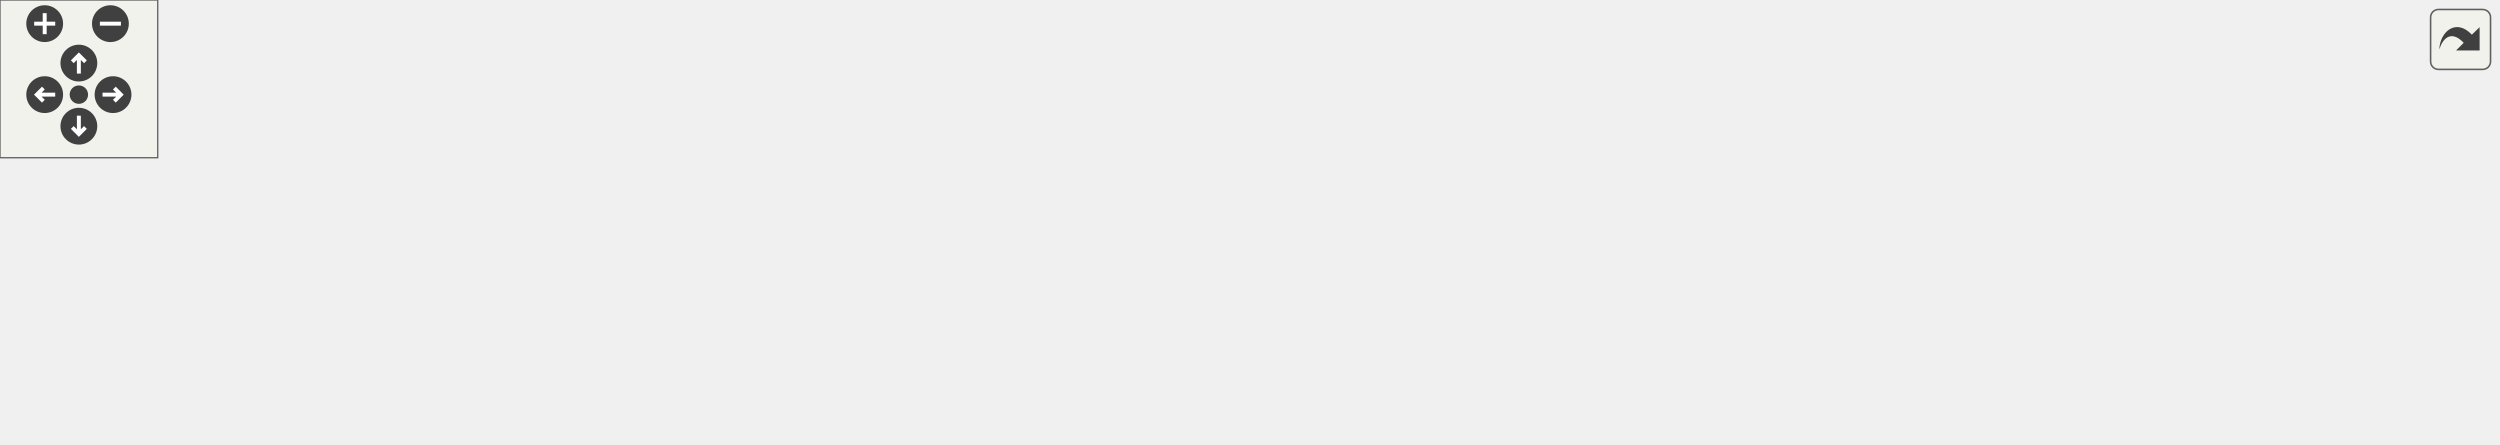
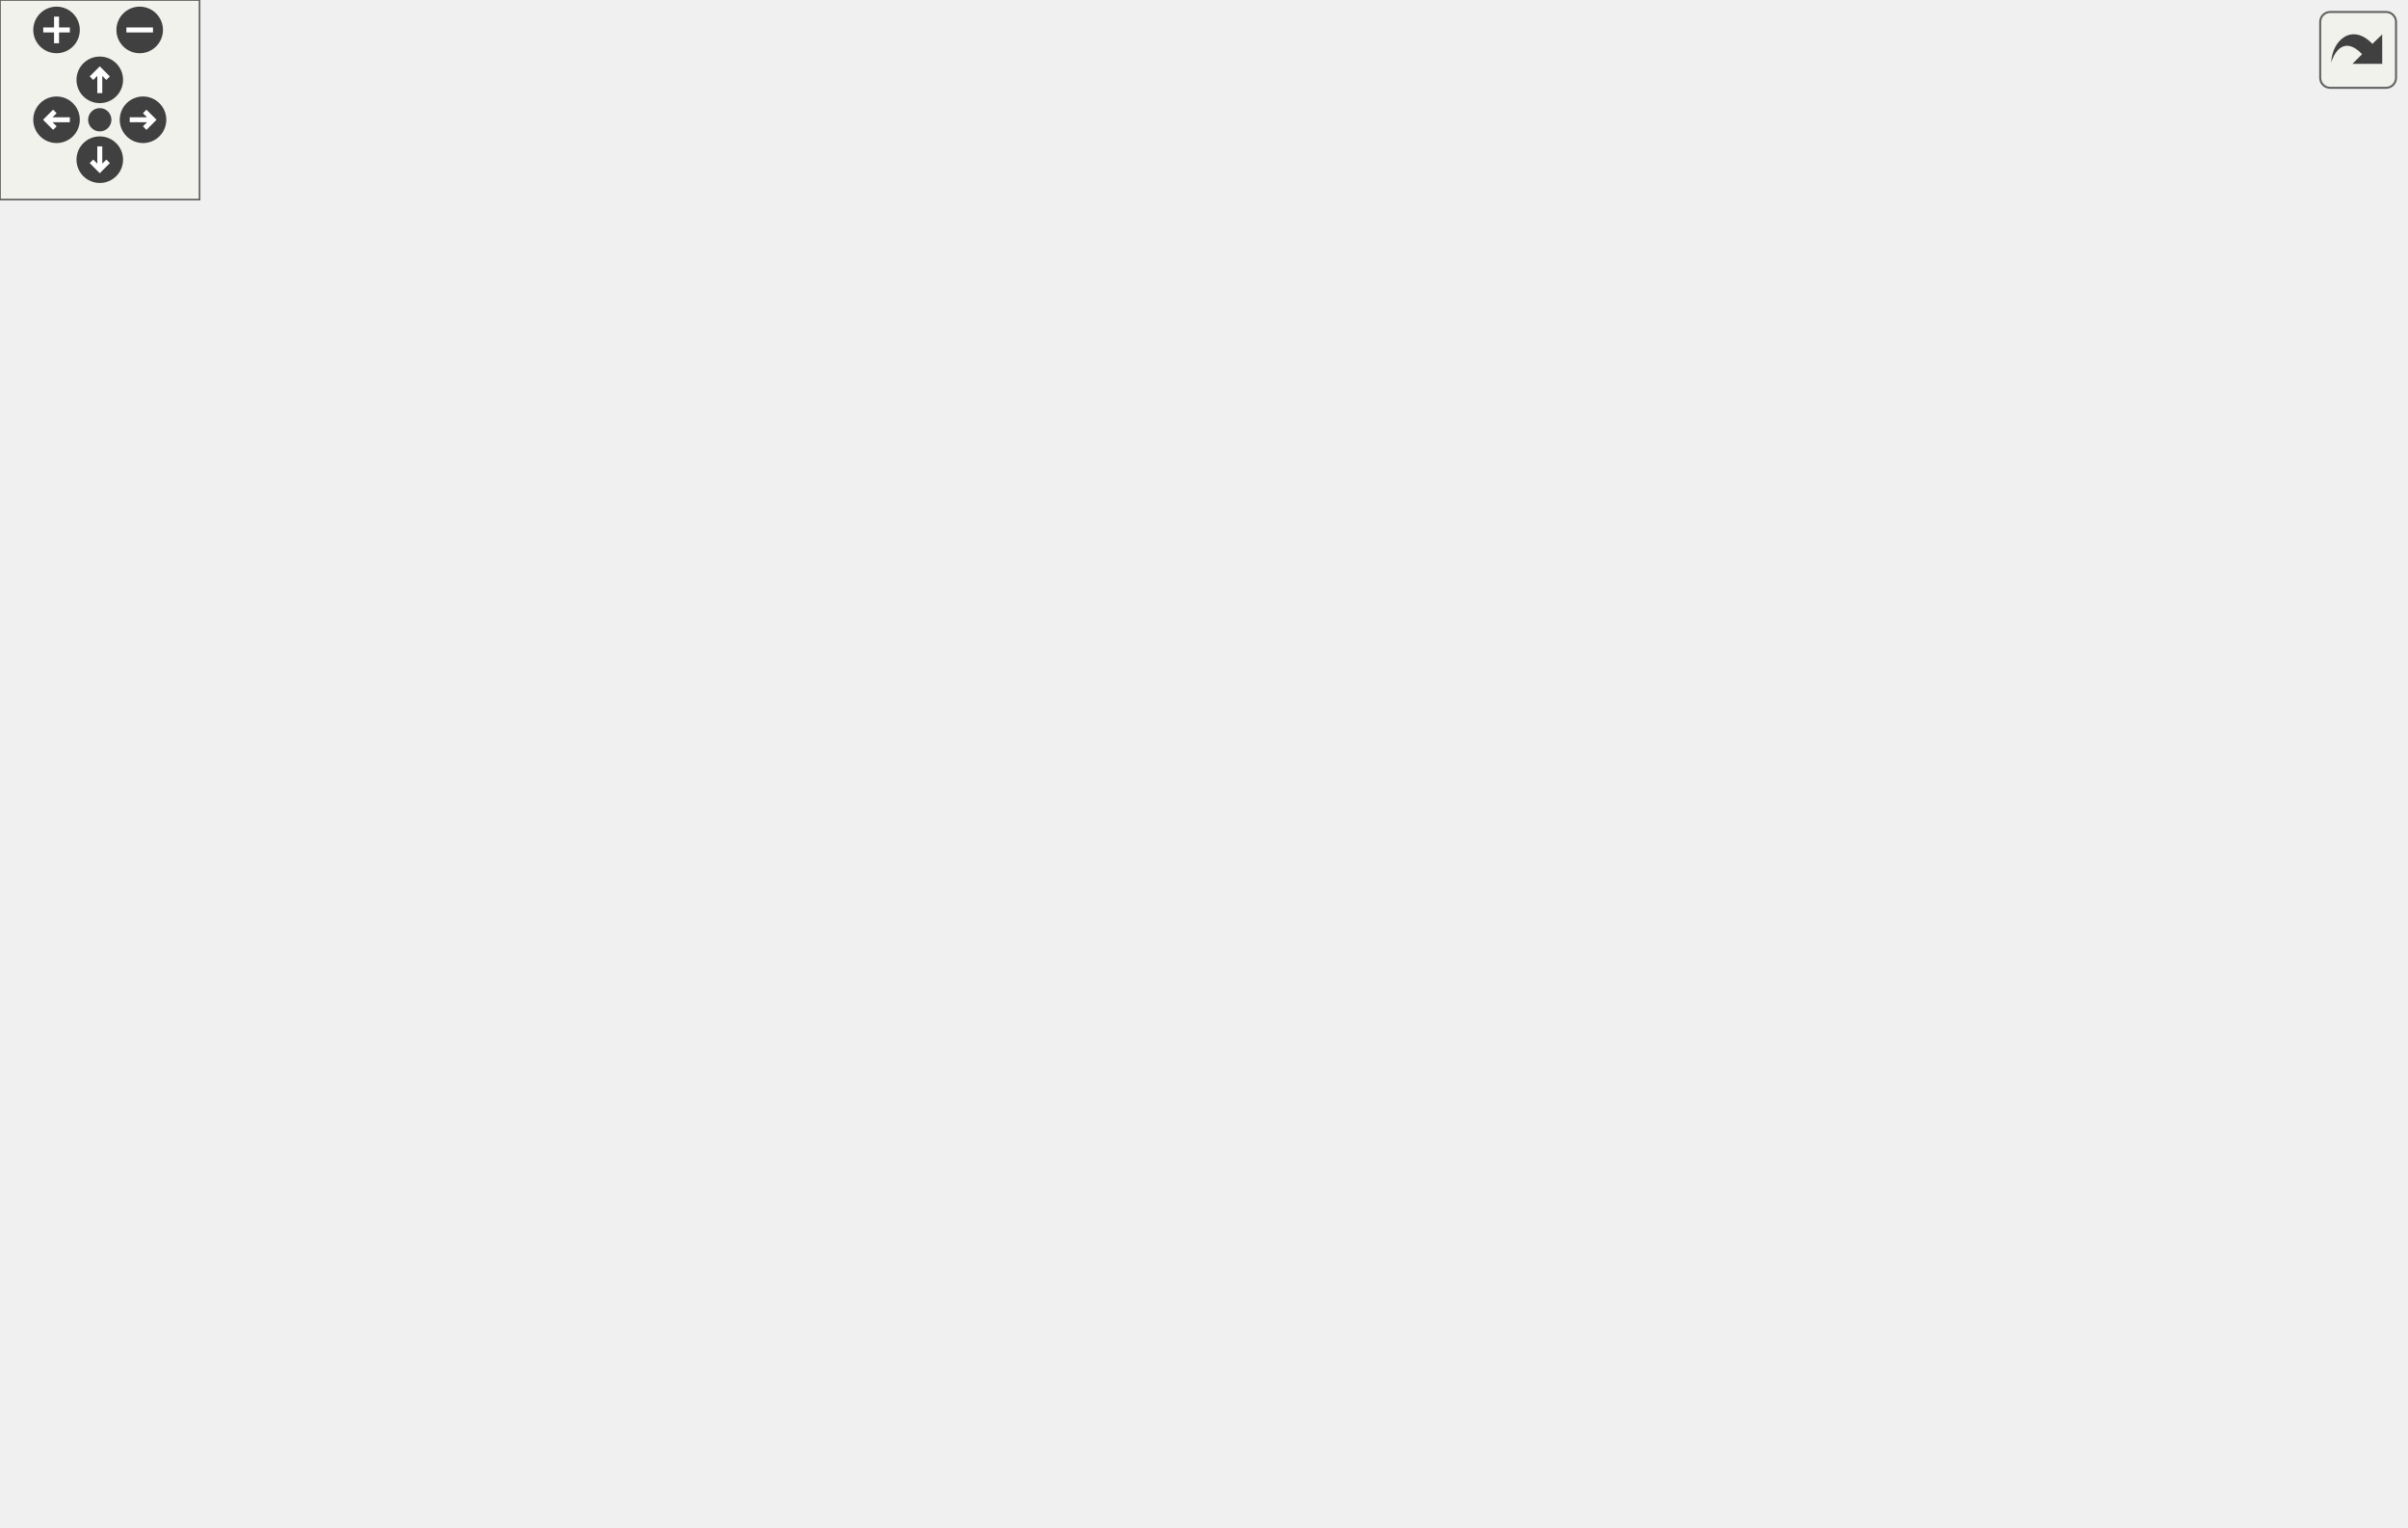
<svg xmlns="http://www.w3.org/2000/svg" xmlns:xlink="http://www.w3.org/1999/xlink" id="main" version="1.1" xml:space="preserve">
  <style type="text/css">
.edge:hover path { stroke: red; }
.edge:hover polygon { stroke: red; fill: red; }
</style>
  <defs>
    <circle id="rim" cx="0" cy="0" r="7" />
    <circle id="rim2" cx="0" cy="0" r="3.5" />
    <g id="zoomPlus">
      <use xlink:href="#rim" fill="#404040">
        <set attributeName="fill" to="#808080" begin="zoomplus.mouseover" end="zoomplus.mouseout" />
      </use>
      <path d="M-4,0h8M0,-4v8" fill="none" stroke="white" stroke-width="1.5" pointer-events="none" />
    </g>
    <g id="zoomMin">
      <use xlink:href="#rim" fill="#404040">
        <set attributeName="fill" to="#808080" begin="zoomminus.mouseover" end="zoomminus.mouseout" />
      </use>
      <path d="M-4,0h8" fill="none" stroke="white" stroke-width="1.5" pointer-events="none" />
    </g>
    <g id="dirArrow">
      <path fill="none" stroke="white" stroke-width="1.5" d="M0,-3.0v7 M-2.5,-0.5L0,-3.0L2.5,-0.5" />
    </g>
    <g id="resetDef">
      <use xlink:href="#rim2" fill="#404040">
        <set attributeName="fill" to="#808080" begin="reset.mouseover" end="reset.mouseout" />
      </use>
    </g>
  </defs>
  <svg id="graph" class="graph">
    <g id="viewport">
      <g id="node1" class="node">
        <g id="a_node1">
          <a xlink:title=" ">
-             <polygon fill="#bfbfbf" stroke="black" points="387,-78.5 387,-108.5 566,-108.5 566,-78.5 387,-78.5" />
-             <text text-anchor="start" x="395" y="-96.5" font-family="Helvetica,sans-Serif" font-size="10.00">src/wmtk/autogen/tet</text>
-             <text text-anchor="middle" x="476.5" y="-85.5" font-family="Helvetica,sans-Serif" font-size="10.00">_mesh/autogenerated_tables.hpp</text>
+             <polygon fill="#bfbfbf" stroke="black" points="251,-368.5 251,-398.5 430,-398.5 430,-368.5 251,-368.5" />
+             <text text-anchor="start" x="259" y="-386.5" font-family="Helvetica,sans-Serif" font-size="10.00">src/wmtk/autogen/tet</text>
+             <text text-anchor="middle" x="340.5" y="-375.5" font-family="Helvetica,sans-Serif" font-size="10.00">_mesh/autogenerated_tables.hpp</text>
          </a>
        </g>
      </g>
      <g id="node2" class="node">
        <g id="a_node2">
          <a xlink:href="tet__mesh_2autogenerated__tables_8cpp.html" target="_top" xlink:title=" ">
-             <polygon fill="none" stroke="black" points="0,-6 0,-36 179,-36 179,-6 0,-6" />
-             <text text-anchor="start" x="8" y="-24" font-family="Helvetica,sans-Serif" font-size="10.00">src/wmtk/autogen/tet</text>
-             <text text-anchor="middle" x="89.5" y="-13" font-family="Helvetica,sans-Serif" font-size="10.00">_mesh/autogenerated_tables.cpp</text>
+             <polygon fill="none" stroke="black" points="0,-296 0,-326 179,-326 179,-296 0,-296" />
+             <text text-anchor="start" x="8" y="-314" font-family="Helvetica,sans-Serif" font-size="10.00">src/wmtk/autogen/tet</text>
+             <text text-anchor="middle" x="89.5" y="-303" font-family="Helvetica,sans-Serif" font-size="10.00">_mesh/autogenerated_tables.cpp</text>
          </a>
        </g>
      </g>
      <g id="edge1" class="edge">
-         <path fill="none" stroke="midnightblue" d="M382.6,-76.78C326.01,-67.14 252.53,-54.32 187.5,-42 177.6,-40.13 167.16,-38.07 156.93,-36.02" />
-         <polygon fill="midnightblue" stroke="midnightblue" points="382.16,-80.26 392.6,-78.49 383.33,-73.36 382.16,-80.26" />
+         <path fill="none" stroke="midnightblue" d="M280.83,-365.74C237.82,-353.66 180.4,-337.53 139.72,-326.11" />
+         <polygon fill="midnightblue" stroke="midnightblue" points="280.04,-369.15 290.61,-368.49 281.93,-362.41 280.04,-369.15" />
      </g>
      <g id="node3" class="node">
        <g id="a_node3">
-           <a xlink:href="tet__mesh_2is__ccw_8cpp.html" target="_top" xlink:title=" ">
-             <polygon fill="none" stroke="black" points="197,-6 197,-36 318,-36 318,-6 197,-6" />
-             <text text-anchor="start" x="205" y="-24" font-family="Helvetica,sans-Serif" font-size="10.00">src/wmtk/autogen/tet</text>
-             <text text-anchor="middle" x="257.5" y="-13" font-family="Helvetica,sans-Serif" font-size="10.00">_mesh/is_ccw.cpp</text>
+           <a xlink:href="tet__mesh_2is__ccw_8hxx.html" target="_top" xlink:title=" ">
+             <polygon fill="none" stroke="black" points="202,-145.5 202,-175.5 323,-175.5 323,-145.5 202,-145.5" />
+             <text text-anchor="start" x="210" y="-163.5" font-family="Helvetica,sans-Serif" font-size="10.00">src/wmtk/autogen/tet</text>
+             <text text-anchor="middle" x="262.5" y="-152.5" font-family="Helvetica,sans-Serif" font-size="10.00">_mesh/is_ccw.hxx</text>
          </a>
        </g>
      </g>
      <g id="edge2" class="edge">
-         <path fill="none" stroke="midnightblue" d="M423.25,-75.36C385.85,-63.32 336.44,-47.41 301.32,-36.11" />
-         <polygon fill="midnightblue" stroke="midnightblue" points="422.38,-78.75 432.97,-78.49 424.52,-72.09 422.38,-78.75" />
-       </g>
-       <g id="node4" class="node">
-         <g id="a_node4">
-           <a xlink:href="local__id__table__offset_8cpp.html" target="_top" xlink:title=" ">
-             <polygon fill="none" stroke="black" points="336,-0.5 336,-41.5 457,-41.5 457,-0.5 336,-0.5" />
-             <text text-anchor="start" x="344" y="-29.5" font-family="Helvetica,sans-Serif" font-size="10.00">src/wmtk/autogen/tet</text>
-             <text text-anchor="start" x="344" y="-18.5" font-family="Helvetica,sans-Serif" font-size="10.00">_mesh/local_id_table</text>
-             <text text-anchor="middle" x="396.5" y="-7.5" font-family="Helvetica,sans-Serif" font-size="10.00">_offset.cpp</text>
-           </a>
-         </g>
-       </g>
-       <g id="edge3" class="edge">
-         <path fill="none" stroke="midnightblue" d="M452.53,-71.38C441.81,-61.93 429.24,-50.85 418.73,-41.59" />
-         <polygon fill="midnightblue" stroke="midnightblue" points="450.49,-74.25 460.31,-78.23 455.12,-69 450.49,-74.25" />
-       </g>
-       <g id="node5" class="node">
-         <g id="a_node5">
-           <a xlink:href="autogen_2tet__mesh_2local__switch__tuple_8cpp.html" target="_top" xlink:title=" ">
-             <polygon fill="none" stroke="black" points="475.5,-6 475.5,-36 637.5,-36 637.5,-6 475.5,-6" />
-             <text text-anchor="start" x="483.5" y="-24" font-family="Helvetica,sans-Serif" font-size="10.00">src/wmtk/autogen/tet</text>
-             <text text-anchor="middle" x="556.5" y="-13" font-family="Helvetica,sans-Serif" font-size="10.00">_mesh/local_switch_tuple.cpp</text>
-           </a>
-         </g>
-       </g>
-       <g id="edge4" class="edge">
-         <path fill="none" stroke="midnightblue" d="M500.37,-71.46C513.37,-60 529.11,-46.14 540.61,-36" />
-         <polygon fill="midnightblue" stroke="midnightblue" points="497.88,-69 492.69,-78.23 502.51,-74.25 497.88,-69" />
+         <path fill="none" stroke="midnightblue" d="M266.48,-364.36C250.71,-356.95 235.97,-346.56 226.5,-332 197.41,-287.3 210.25,-262.8 226.5,-212 230.9,-198.26 240.55,-185.07 248.76,-175.61" />
+         <polygon fill="midnightblue" stroke="midnightblue" points="265.28,-367.66 275.85,-368.39 268.05,-361.23 265.28,-367.66" />
      </g>
      <g id="node6" class="node">
        <g id="a_node6">
          <a xlink:href="_tet_mesh_8cpp.html" target="_top" xlink:title=" ">
-             <polygon fill="none" stroke="black" points="656,-11.5 656,-30.5 781,-30.5 781,-11.5 656,-11.5" />
-             <text text-anchor="middle" x="718.5" y="-18.5" font-family="Helvetica,sans-Serif" font-size="10.00">src/wmtk/TetMesh.cpp</text>
-           </a>
-         </g>
-       </g>
-       <g id="edge5" class="edge">
-         <path fill="none" stroke="midnightblue" d="M534.39,-75.64C583.15,-61.43 650.88,-41.7 689.13,-30.55" />
-         <polygon fill="midnightblue" stroke="midnightblue" points="533.22,-72.33 524.6,-78.49 535.18,-79.05 533.22,-72.33" />
+             <polygon fill="none" stroke="black" points="314,-11.5 314,-30.5 439,-30.5 439,-11.5 314,-11.5" />
+             <text text-anchor="middle" x="376.5" y="-18.5" font-family="Helvetica,sans-Serif" font-size="10.00">src/wmtk/TetMesh.cpp</text>
+           </a>
+         </g>
+       </g>
+       <g id="edge15" class="edge">
+         <path fill="none" stroke="midnightblue" d="M354.07,-359.54C358.57,-351.11 363.26,-341.34 366.5,-332 381.02,-290.08 385.5,-278.37 385.5,-234 385.5,-234 385.5,-234 385.5,-159.5 385.5,-110.7 379.78,-52.36 377.46,-30.67" />
+         <polygon fill="midnightblue" stroke="midnightblue" points="350.94,-357.96 349.14,-368.4 357.06,-361.36 350.94,-357.96" />
      </g>
      <g id="node7" class="node">
        <g id="a_node7">
+           <a xlink:href="tet__mesh_2local__id__table__offset_8hxx.html" target="_top" xlink:title=" ">
+             <polygon fill="none" stroke="black" points="236,-290.5 236,-331.5 357,-331.5 357,-290.5 236,-290.5" />
+             <text text-anchor="start" x="244" y="-319.5" font-family="Helvetica,sans-Serif" font-size="10.00">src/wmtk/autogen/tet</text>
+             <text text-anchor="start" x="244" y="-308.5" font-family="Helvetica,sans-Serif" font-size="10.00">_mesh/local_id_table</text>
+             <text text-anchor="middle" x="296.5" y="-297.5" font-family="Helvetica,sans-Serif" font-size="10.00">_offset.hxx</text>
+           </a>
+         </g>
+       </g>
+       <g id="edge6" class="edge">
+         <path fill="none" stroke="midnightblue" d="M326.27,-359.7C320.61,-350.63 314.17,-340.31 308.73,-331.59" />
+         <polygon fill="midnightblue" stroke="midnightblue" points="323.33,-361.6 331.6,-368.23 329.27,-357.9 323.33,-361.6" />
+       </g>
+       <g id="node9" class="node">
+         <g id="a_node9">
+           <a xlink:href="tet__mesh_2local__switch__tuple_8hxx.html" target="_top" xlink:title=" ">
+             <polygon fill="none" stroke="black" points="414,-145.5 414,-175.5 577,-175.5 577,-145.5 414,-145.5" />
+             <text text-anchor="start" x="422" y="-163.5" font-family="Helvetica,sans-Serif" font-size="10.00">src/wmtk/autogen/tet</text>
+             <text text-anchor="middle" x="495.5" y="-152.5" font-family="Helvetica,sans-Serif" font-size="10.00">_mesh/local_switch_tuple.hxx</text>
+           </a>
+         </g>
+       </g>
+       <g id="edge14" class="edge">
+         <path fill="none" stroke="midnightblue" d="M368.5,-361.92C378.98,-353.39 390.52,-342.93 399.5,-332 442.2,-280.03 476.28,-206.46 489.53,-175.79" />
+         <polygon fill="midnightblue" stroke="midnightblue" points="366.07,-359.38 360.39,-368.32 370.41,-364.88 366.07,-359.38" />
+       </g>
+       <g id="node13" class="node">
+         <g id="a_node13">
          <a xlink:href="tetmesh__topology__initialization_8cpp.html" target="_top" xlink:title=" ">
-             <polygon fill="none" stroke="black" points="799,-6 799,-36 950,-36 950,-6 799,-6" />
-             <text text-anchor="start" x="807" y="-24" font-family="Helvetica,sans-Serif" font-size="10.00">src/wmtk/utils/tetmesh</text>
-             <text text-anchor="middle" x="874.5" y="-13" font-family="Helvetica,sans-Serif" font-size="10.00">_topology_initialization.cpp</text>
-           </a>
-         </g>
-       </g>
-       <g id="edge6" class="edge">
-         <path fill="none" stroke="midnightblue" d="M576.3,-78.38C638.18,-69.15 719.2,-56.2 790.5,-42 799.47,-40.21 808.93,-38.14 818.15,-36.03" />
-         <polygon fill="midnightblue" stroke="midnightblue" points="575.52,-74.96 566.15,-79.89 576.55,-81.89 575.52,-74.96" />
+             <polygon fill="none" stroke="black" points="452,-296 452,-326 603,-326 603,-296 452,-296" />
+             <text text-anchor="start" x="460" y="-314" font-family="Helvetica,sans-Serif" font-size="10.00">src/wmtk/utils/tetmesh</text>
+             <text text-anchor="middle" x="527.5" y="-303" font-family="Helvetica,sans-Serif" font-size="10.00">_topology_initialization.cpp</text>
+           </a>
+         </g>
+       </g>
+       <g id="edge16" class="edge">
+         <path fill="none" stroke="midnightblue" d="M387.42,-364.81C419.21,-352.83 460.63,-337.21 490.17,-326.07" />
+         <polygon fill="midnightblue" stroke="midnightblue" points="386.02,-361.6 377.89,-368.4 388.48,-368.15 386.02,-361.6" />
+       </g>
+       <g id="node4" class="node">
+         <g id="a_node4">
+           <a xlink:href="tet__mesh_2is__ccw_8hpp.html" target="_top" xlink:title=" ">
+             <polygon fill="none" stroke="black" points="202,-78.5 202,-108.5 323,-108.5 323,-78.5 202,-78.5" />
+             <text text-anchor="start" x="210" y="-96.5" font-family="Helvetica,sans-Serif" font-size="10.00">src/wmtk/autogen/tet</text>
+             <text text-anchor="middle" x="262.5" y="-85.5" font-family="Helvetica,sans-Serif" font-size="10.00">_mesh/is_ccw.hpp</text>
+           </a>
+         </g>
+       </g>
+       <g id="edge3" class="edge">
+         <path fill="none" stroke="midnightblue" d="M262.5,-135.11C262.5,-126.15 262.5,-116.32 262.5,-108.58" />
+         <polygon fill="midnightblue" stroke="midnightblue" points="259,-135.4 262.5,-145.4 266,-135.4 259,-135.4" />
+       </g>
+       <g id="node5" class="node">
+         <g id="a_node5">
+           <a xlink:href="is__ccw_8cpp.html" target="_top" xlink:title=" ">
+             <polygon fill="none" stroke="black" points="179.5,-6 179.5,-36 295.5,-36 295.5,-6 179.5,-6" />
+             <text text-anchor="start" x="187.5" y="-24" font-family="Helvetica,sans-Serif" font-size="10.00">src/wmtk/autogen/is</text>
+             <text text-anchor="middle" x="237.5" y="-13" font-family="Helvetica,sans-Serif" font-size="10.00">_ccw.cpp</text>
+           </a>
+         </g>
+       </g>
+       <g id="edge4" class="edge">
+         <path fill="none" stroke="midnightblue" d="M254.01,-68.56C250.2,-57.82 245.84,-45.51 242.55,-36.25" />
+         <polygon fill="midnightblue" stroke="midnightblue" points="250.8,-69.98 257.44,-78.23 257.4,-67.64 250.8,-69.98" />
+       </g>
+       <g id="edge5" class="edge">
+         <path fill="none" stroke="midnightblue" d="M293.87,-73.1C316.43,-59.15 345.74,-41.02 362.7,-30.53" />
+         <polygon fill="midnightblue" stroke="midnightblue" points="291.96,-70.17 285.3,-78.4 295.64,-76.12 291.96,-70.17" />
+       </g>
+       <g id="node8" class="node">
+         <g id="a_node8">
+           <a xlink:href="tet__mesh_2local__id__table__offset_8hpp.html" target="_top" xlink:title=" ">
+             <polygon fill="none" stroke="black" points="236,-212.5 236,-253.5 357,-253.5 357,-212.5 236,-212.5" />
+             <text text-anchor="start" x="244" y="-241.5" font-family="Helvetica,sans-Serif" font-size="10.00">src/wmtk/autogen/tet</text>
+             <text text-anchor="start" x="244" y="-230.5" font-family="Helvetica,sans-Serif" font-size="10.00">_mesh/local_id_table</text>
+             <text text-anchor="middle" x="296.5" y="-219.5" font-family="Helvetica,sans-Serif" font-size="10.00">_offset.hpp</text>
+           </a>
+         </g>
+       </g>
+       <g id="edge7" class="edge">
+         <path fill="none" stroke="midnightblue" d="M296.5,-280.3C296.5,-271.3 296.5,-261.65 296.5,-253.51" />
+         <polygon fill="midnightblue" stroke="midnightblue" points="293,-280.43 296.5,-290.43 300,-280.43 293,-280.43" />
+       </g>
+       <g id="edge8" class="edge">
+         <path fill="none" stroke="midnightblue" d="M282.64,-203.26C278.1,-193.84 273.24,-183.78 269.44,-175.89" />
+         <polygon fill="midnightblue" stroke="midnightblue" points="279.53,-204.87 287.03,-212.36 285.84,-201.83 279.53,-204.87" />
+       </g>
+       <g id="edge9" class="edge">
+         <path fill="none" stroke="midnightblue" d="M361.15,-209.1C392.31,-198.06 428.67,-185.17 455.71,-175.6" />
+         <polygon fill="midnightblue" stroke="midnightblue" points="359.93,-205.82 351.67,-212.46 362.26,-212.42 359.93,-205.82" />
+       </g>
+       <g id="node10" class="node">
+         <g id="a_node10">
+           <a xlink:href="autogen_2tet__mesh_2local__switch__tuple_8hpp.html" target="_top" xlink:title=" ">
+             <polygon fill="none" stroke="black" points="432,-78.5 432,-108.5 595,-108.5 595,-78.5 432,-78.5" />
+             <text text-anchor="start" x="440" y="-96.5" font-family="Helvetica,sans-Serif" font-size="10.00">src/wmtk/autogen/tet</text>
+             <text text-anchor="middle" x="513.5" y="-85.5" font-family="Helvetica,sans-Serif" font-size="10.00">_mesh/local_switch_tuple.hpp</text>
+           </a>
+         </g>
+       </g>
+       <g id="edge10" class="edge">
+         <path fill="none" stroke="midnightblue" d="M502.09,-135.7C504.61,-126.59 507.41,-116.49 509.6,-108.58" />
+         <polygon fill="midnightblue" stroke="midnightblue" points="498.7,-134.82 499.41,-145.4 505.45,-136.69 498.7,-134.82" />
+       </g>
+       <g id="edge13" class="edge">
+         <path fill="none" stroke="midnightblue" d="M476.87,-73.65C449.63,-59.63 413.74,-41.16 393.08,-30.53" />
+         <polygon fill="midnightblue" stroke="midnightblue" points="475.61,-76.94 486.11,-78.4 478.82,-70.71 475.61,-76.94" />
+       </g>
+       <g id="node11" class="node">
+         <g id="a_node11">
+           <a xlink:href="autogen_2local__switch__tuple_8cpp.html" target="_top" xlink:title=" ">
+             <polygon fill="none" stroke="black" points="457,-6 457,-36 588,-36 588,-6 457,-6" />
+             <text text-anchor="start" x="465" y="-24" font-family="Helvetica,sans-Serif" font-size="10.00">src/wmtk/autogen/local</text>
+             <text text-anchor="middle" x="522.5" y="-13" font-family="Helvetica,sans-Serif" font-size="10.00">_switch_tuple.cpp</text>
+           </a>
+         </g>
+       </g>
+       <g id="edge11" class="edge">
+         <path fill="none" stroke="midnightblue" d="M516.6,-68.23C517.96,-57.57 519.51,-45.41 520.68,-36.25" />
+         <polygon fill="midnightblue" stroke="midnightblue" points="513.12,-67.87 515.32,-78.23 520.06,-68.76 513.12,-67.87" />
+       </g>
+       <g id="node12" class="node">
+         <g id="a_node12">
+           <a xlink:href="multimesh_2utils_2local__switch__tuple_8cpp.html" target="_top" xlink:title=" ">
+             <polygon fill="none" stroke="black" points="606,-0.5 606,-41.5 723,-41.5 723,-0.5 606,-0.5" />
+             <text text-anchor="start" x="614" y="-29.5" font-family="Helvetica,sans-Serif" font-size="10.00">src/wmtk/multimesh</text>
+             <text text-anchor="start" x="614" y="-18.5" font-family="Helvetica,sans-Serif" font-size="10.00">/utils/local_switch</text>
+             <text text-anchor="middle" x="664.5" y="-7.5" font-family="Helvetica,sans-Serif" font-size="10.00">_tuple.cpp</text>
+           </a>
+         </g>
+       </g>
+       <g id="edge12" class="edge">
+         <path fill="none" stroke="midnightblue" d="M552.85,-74.13C574.28,-64.12 600.82,-51.73 622.63,-41.55" />
+         <polygon fill="midnightblue" stroke="midnightblue" points="551.27,-71 543.69,-78.4 554.24,-77.34 551.27,-71" />
      </g>
    </g>
  </svg>
  <g id="navigator" transform="translate(0 0)" fill="#404254">
    <rect fill="#f2f5e9" fill-opacity="0.5" stroke="#606060" stroke-width=".5" x="0" y="0" width="60" height="60" />
    <use id="zoomplus" xlink:href="#zoomPlus" x="17" y="9" />
    <use id="zoomminus" xlink:href="#zoomMin" x="42" y="9" />
    <use id="reset" xlink:href="#resetDef" x="30" y="36" />
    <g id="arrowUp" xlink:href="#dirArrow" transform="translate(30 24)">
      <use xlink:href="#rim" fill="#404040">
        <set attributeName="fill" to="#808080" begin="arrowUp.mouseover" end="arrowUp.mouseout" />
      </use>
      <path fill="none" stroke="white" stroke-width="1.5" d="M0,-3.0v7 M-2.5,-0.5L0,-3.0L2.5,-0.5" />
    </g>
    <g id="arrowRight" xlink:href="#dirArrow" transform="rotate(90) translate(36 -43)">
      <use xlink:href="#rim" fill="#404040">
        <set attributeName="fill" to="#808080" begin="arrowRight.mouseover" end="arrowRight.mouseout" />
      </use>
      <path fill="none" stroke="white" stroke-width="1.5" d="M0,-3.0v7 M-2.5,-0.5L0,-3.0L2.5,-0.5" />
    </g>
    <g id="arrowDown" xlink:href="#dirArrow" transform="rotate(180) translate(-30 -48)">
      <use xlink:href="#rim" fill="#404040">
        <set attributeName="fill" to="#808080" begin="arrowDown.mouseover" end="arrowDown.mouseout" />
      </use>
      <path fill="none" stroke="white" stroke-width="1.5" d="M0,-3.0v7 M-2.5,-0.5L0,-3.0L2.5,-0.5" />
    </g>
    <g id="arrowLeft" xlink:href="#dirArrow" transform="rotate(270) translate(-36 17)">
      <use xlink:href="#rim" fill="#404040">
        <set attributeName="fill" to="#808080" begin="arrowLeft.mouseover" end="arrowLeft.mouseout" />
      </use>
      <path fill="none" stroke="white" stroke-width="1.5" d="M0,-3.0v7 M-2.5,-0.5L0,-3.0L2.5,-0.5" />
    </g>
  </g>
  <svg viewBox="0 0 15 15" width="100%" height="30px" preserveAspectRatio="xMaxYMin meet">
    <g id="arrow_out" transform="scale(0.3 0.3)">
      <a xlink:href="tet__mesh_2autogenerated__tables_8hpp__dep__incl_org.svg" target="_base">
        <rect id="button" ry="5" rx="5" y="6" x="6" height="38" width="38" fill="#f2f5e9" fill-opacity="0.5" stroke="#606060" stroke-width="1.0" />
        <path id="arrow" d="M 11.5,31.437 C 11.94,20.098 22.043,11.323 32.159,21.979 L 37.069,17.246 C 37.069,17.246 37.088,32 37.088,32 L 22.16,31.978 C 22.16,31.978 26.998,27.14 26.998,27.14 C 18.529,18.264 13.292,25.23 11.5,31.437 z" style="fill:#404040;" />
      </a>
    </g>
  </svg>
</svg>
